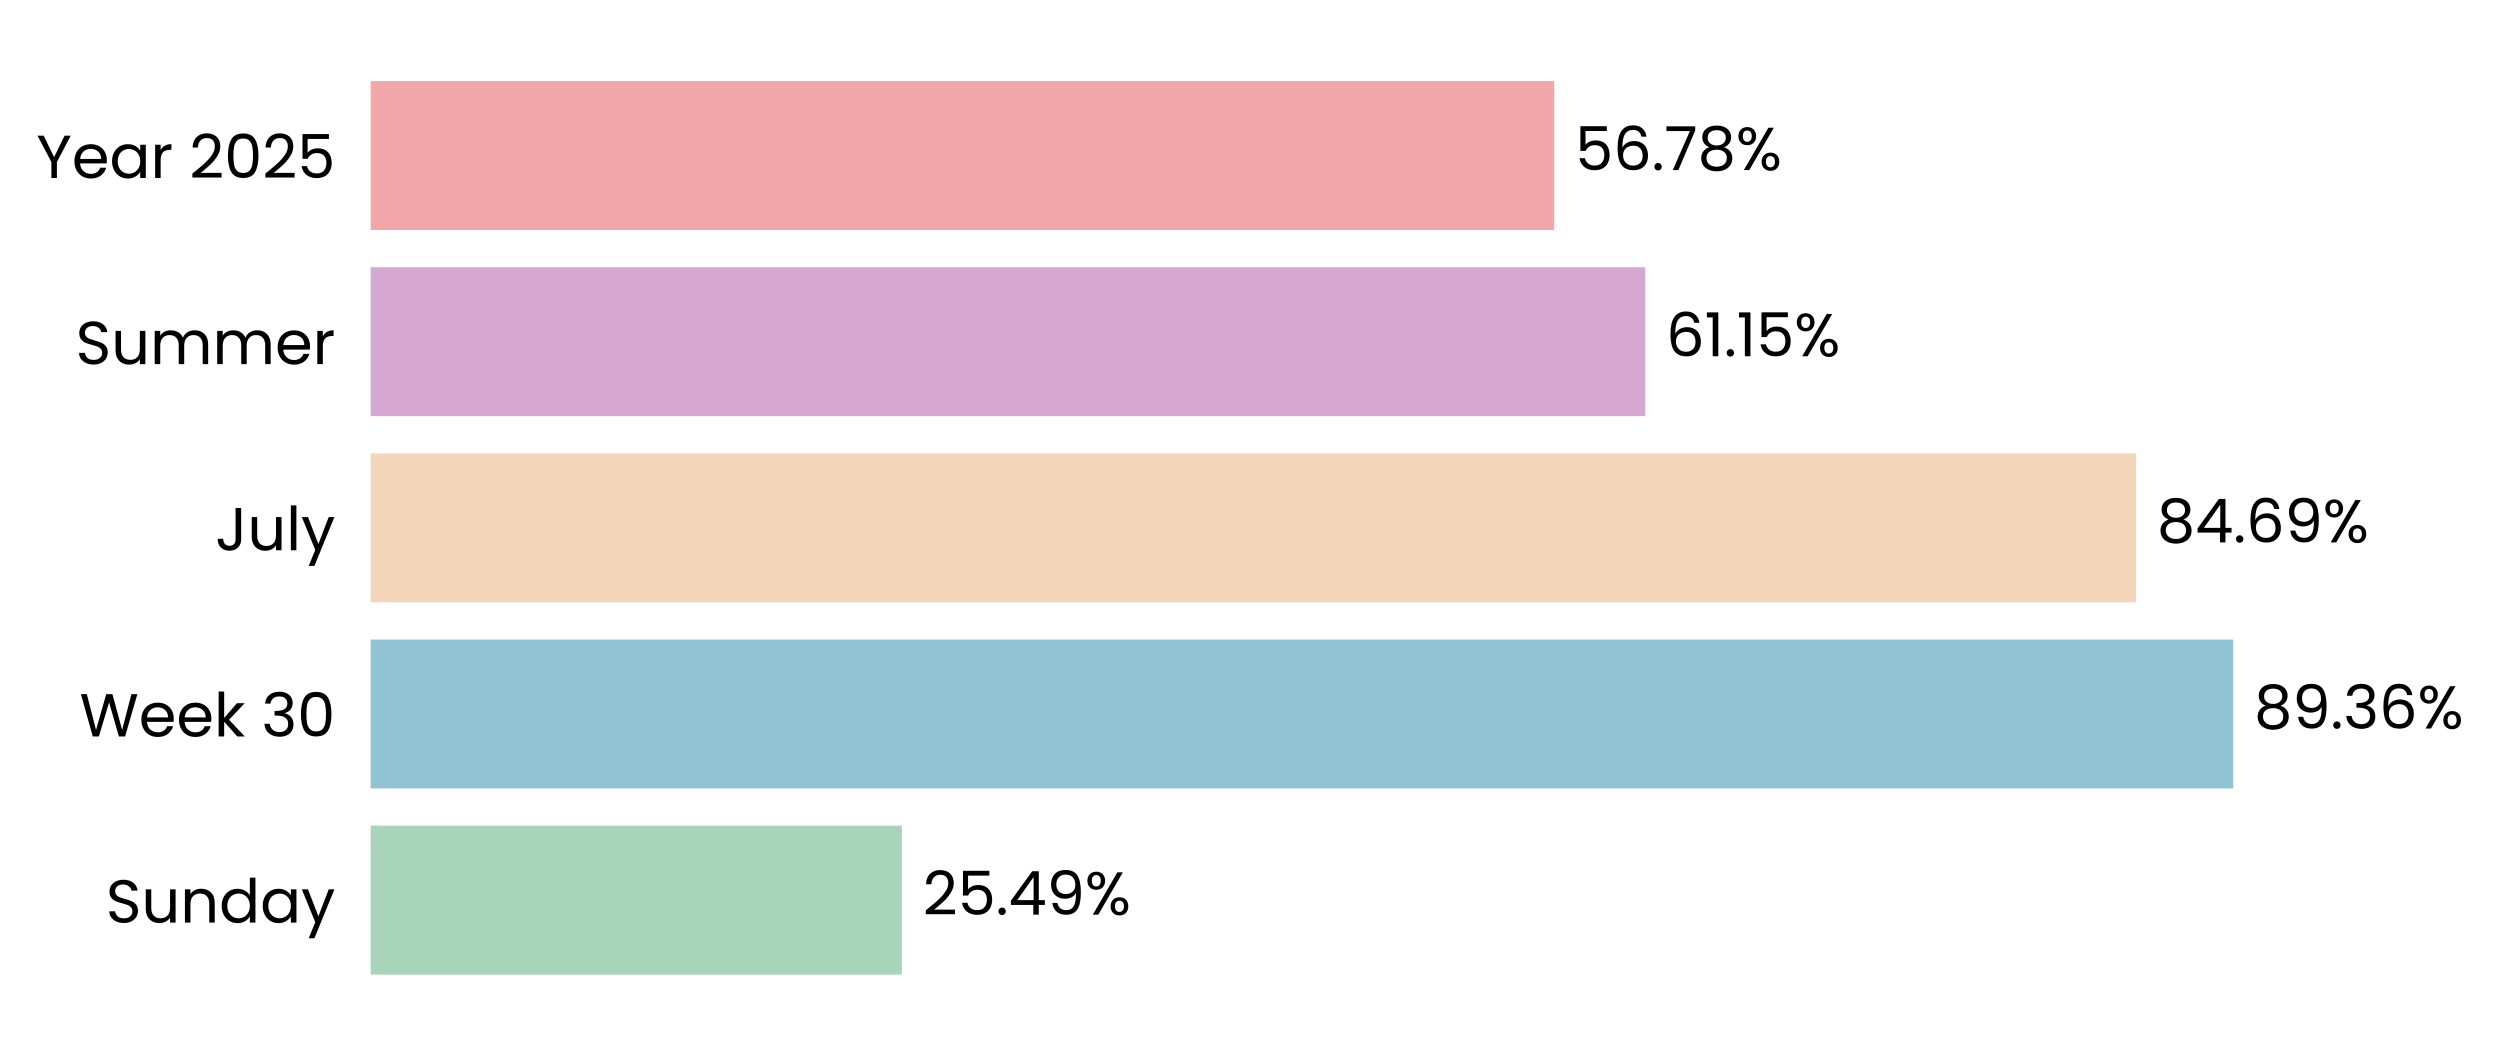
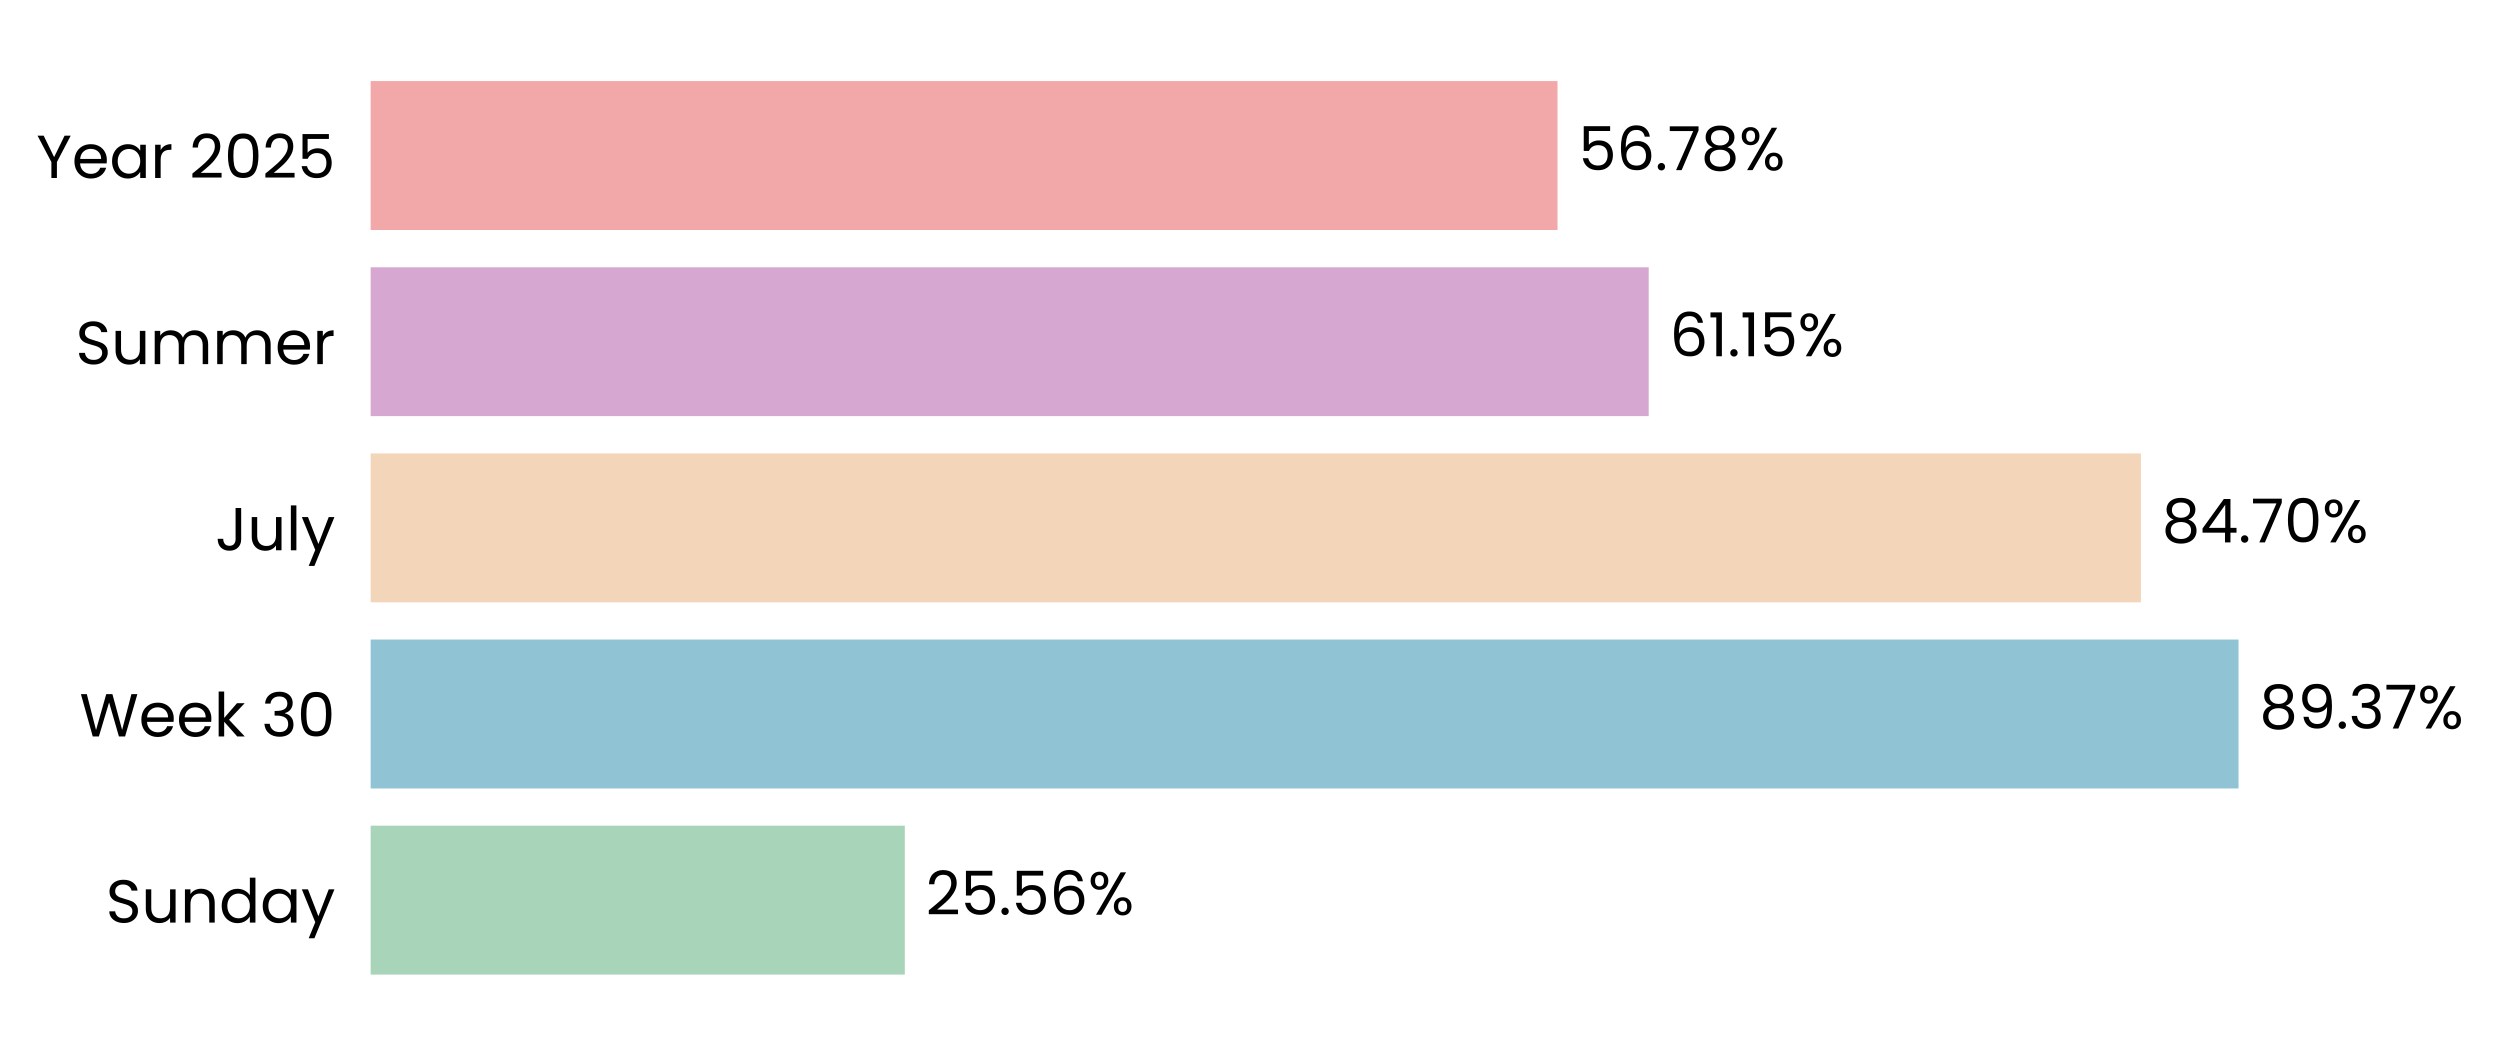
- <svg xmlns="http://www.w3.org/2000/svg" xmlns:xlink="http://www.w3.org/1999/xlink" width="494.47pt" height="208.8pt" viewBox="0 0 494.47 208.8" version="1.1">
+ <svg xmlns="http://www.w3.org/2000/svg" xmlns:xlink="http://www.w3.org/1999/xlink" width="494.464pt" height="208.8pt" viewBox="0 0 494.464 208.8" version="1.1">
  <defs>
    <style type="text/css">*{stroke-linejoin: round; stroke-linecap: butt}</style>
  </defs>
  <g id="figure_1">
    <g id="patch_1">
-       <path d="M 0 208.8  L 494.47 208.8  L 494.47 0  L 0 0  L 0 208.8  z " style="fill: none" />
+       <path d="M 0 208.8  L 494.464 208.8  L 494.464 0  L 0 0  L 0 208.8  z " style="fill: none" />
    </g>
    <g id="axes_1">
      <g id="patch_2">
-         <path d="M 73.311 201.6  L 485.584 201.6  L 485.584 7.2  L 73.311 7.2  L 73.311 201.6  z " style="fill: none" />
+         <path d="M 73.311 201.6  L 486.715 201.6  L 486.715 7.2  L 73.311 7.2  L 73.311 201.6  z " style="fill: none" />
      </g>
      <g id="patch_3">
-         <path d="M 73.311 192.764  L 178.384 192.764  L 178.384 163.309  L 73.311 163.309  z " clip-path="url(#p6da41216fd)" style="fill: #a8d5ba" />
+         <path d="M 73.311 192.764  L 178.959 192.764  L 178.959 163.309  L 73.311 163.309  z " clip-path="url(#pbd4051c88b)" style="fill: #a8d5ba" />
      </g>
      <g id="patch_4">
-         <path d="M 73.311 155.945  L 441.698 155.945  L 441.698 126.491  L 73.311 126.491  z " clip-path="url(#p6da41216fd)" style="fill: #90c3d4" />
+         <path d="M 73.311 155.945  L 442.75 155.945  L 442.75 126.491  L 73.311 126.491  z " clip-path="url(#pbd4051c88b)" style="fill: #90c3d4" />
      </g>
      <g id="patch_5">
-         <path d="M 73.311 119.127  L 422.478 119.127  L 422.478 89.673  L 73.311 89.673  z " clip-path="url(#p6da41216fd)" style="fill: #f3d6ba" />
+         <path d="M 73.311 119.127  L 423.445 119.127  L 423.445 89.673  L 73.311 89.673  z " clip-path="url(#pbd4051c88b)" style="fill: #f3d6ba" />
      </g>
      <g id="patch_6">
-         <path d="M 73.311 82.309  L 325.402 82.309  L 325.402 52.855  L 73.311 52.855  z " clip-path="url(#p6da41216fd)" style="fill: #d6a8d1" />
+         <path d="M 73.311 82.309  L 326.097 82.309  L 326.097 52.855  L 73.311 52.855  z " clip-path="url(#pbd4051c88b)" style="fill: #d6a8d1" />
      </g>
      <g id="patch_7">
-         <path d="M 73.311 45.491  L 307.409 45.491  L 307.409 16.036  L 73.311 16.036  z " clip-path="url(#p6da41216fd)" style="fill: #f2a8a8" />
+         <path d="M 73.311 45.491  L 308.052 45.491  L 308.052 16.036  L 73.311 16.036  z " clip-path="url(#pbd4051c88b)" style="fill: #f2a8a8" />
      </g>
      <g id="matplotlib.axis_1">
        <g id="ytick_1">
          <g id="text_1">
            <g transform="translate(20.92875 182.4764) scale(0.12 -0.12)">
              <defs>
                <path id="Poppins-Regular-53" d="M 1907 -45  Q 1466 -45 1117 112  Q 768 269 569 547  Q 371 826 365 1190  L 986 1190  Q 1018 877 1245 662  Q 1472 448 1907 448  Q 2323 448 2563 656  Q 2803 864 2803 1190  Q 2803 1446 2662 1606  Q 2522 1766 2310 1849  Q 2099 1933 1741 2029  Q 1299 2144 1033 2259  Q 768 2374 579 2620  Q 390 2867 390 3283  Q 390 3648 576 3929  Q 762 4211 1098 4364  Q 1434 4518 1869 4518  Q 2496 4518 2896 4204  Q 3296 3891 3347 3373  L 2707 3373  Q 2675 3629 2438 3824  Q 2202 4019 1811 4019  Q 1446 4019 1216 3830  Q 986 3642 986 3302  Q 986 3059 1123 2905  Q 1261 2752 1462 2672  Q 1664 2592 2029 2490  Q 2470 2368 2739 2249  Q 3008 2131 3200 1884  Q 3392 1638 3392 1216  Q 3392 890 3219 602  Q 3046 314 2707 134  Q 2368 -45 1907 -45  z " transform="scale(0.015625)" />
                <path id="Poppins-Regular-75" d="M 3603 3507  L 3603 0  L 3021 0  L 3021 518  Q 2854 250 2556 99  Q 2259 -51 1901 -51  Q 1491 -51 1164 118  Q 838 288 649 627  Q 461 966 461 1453  L 461 3507  L 1037 3507  L 1037 1530  Q 1037 1011 1299 732  Q 1562 454 2016 454  Q 2483 454 2752 742  Q 3021 1030 3021 1581  L 3021 3507  L 3603 3507  z " transform="scale(0.015625)" />
                <path id="Poppins-Regular-6e" d="M 2202 3571  Q 2842 3571 3238 3184  Q 3635 2797 3635 2067  L 3635 0  L 3059 0  L 3059 1984  Q 3059 2509 2796 2787  Q 2534 3066 2080 3066  Q 1619 3066 1347 2778  Q 1075 2490 1075 1939  L 1075 0  L 493 0  L 493 3507  L 1075 3507  L 1075 3008  Q 1248 3277 1545 3424  Q 1843 3571 2202 3571  z " transform="scale(0.015625)" />
                <path id="Poppins-Regular-64" d="M 275 1766  Q 275 2304 492 2710  Q 710 3117 1091 3341  Q 1472 3565 1946 3565  Q 2355 3565 2707 3376  Q 3059 3187 3245 2880  L 3245 4736  L 3834 4736  L 3834 0  L 3245 0  L 3245 659  Q 3072 346 2733 144  Q 2394 -58 1939 -58  Q 1472 -58 1091 172  Q 710 403 492 819  Q 275 1235 275 1766  z M 3245 1760  Q 3245 2157 3085 2451  Q 2925 2746 2653 2902  Q 2381 3059 2054 3059  Q 1728 3059 1459 2905  Q 1190 2752 1030 2457  Q 870 2163 870 1766  Q 870 1363 1030 1065  Q 1190 768 1459 611  Q 1728 454 2054 454  Q 2381 454 2653 611  Q 2925 768 3085 1065  Q 3245 1363 3245 1760  z " transform="scale(0.015625)" />
                <path id="Poppins-Regular-61" d="M 275 1766  Q 275 2304 492 2710  Q 710 3117 1091 3341  Q 1472 3565 1939 3565  Q 2400 3565 2739 3366  Q 3078 3168 3245 2867  L 3245 3507  L 3834 3507  L 3834 0  L 3245 0  L 3245 653  Q 3072 346 2729 144  Q 2387 -58 1933 -58  Q 1466 -58 1088 172  Q 710 403 492 819  Q 275 1235 275 1766  z M 3245 1760  Q 3245 2157 3085 2451  Q 2925 2746 2653 2902  Q 2381 3059 2054 3059  Q 1728 3059 1459 2905  Q 1190 2752 1030 2457  Q 870 2163 870 1766  Q 870 1363 1030 1065  Q 1190 768 1459 611  Q 1728 454 2054 454  Q 2381 454 2653 611  Q 2925 768 3085 1065  Q 3245 1363 3245 1760  z " transform="scale(0.015625)" />
                <path id="Poppins-Regular-79" d="M 3514 3507  L 1402 -1651  L 800 -1651  L 1491 38  L 77 3507  L 723 3507  L 1824 666  L 2912 3507  L 3514 3507  z " transform="scale(0.015625)" />
              </defs>
              <use xlink:href="#Poppins-Regular-53" />
              <use xlink:href="#Poppins-Regular-75" transform="translate(58.7 0)" />
              <use xlink:href="#Poppins-Regular-6e" transform="translate(122.7 0)" />
              <use xlink:href="#Poppins-Regular-64" transform="translate(186.7 0)" />
              <use xlink:href="#Poppins-Regular-61" transform="translate(254.3 0)" />
              <use xlink:href="#Poppins-Regular-79" transform="translate(321.8999 0)" />
            </g>
          </g>
        </g>
        <g id="ytick_2">
          <g id="text_2">
            <g transform="translate(15.73125 145.6582) scale(0.12 -0.12)">
              <defs>
                <path id="Poppins-Regular-57" d="M 6099 4461  L 4806 0  L 4154 0  L 3117 3590  L 2042 0  L 1395 -6  L 147 4461  L 768 4461  L 1741 678  L 2816 4461  L 3469 4461  L 4493 691  L 5472 4461  L 6099 4461  z " transform="scale(0.015625)" />
                <path id="Poppins-Regular-65" d="M 3693 1888  Q 3693 1722 3674 1536  L 870 1536  Q 902 1018 1225 726  Q 1549 435 2010 435  Q 2387 435 2640 611  Q 2893 787 2995 1082  L 3622 1082  Q 3482 576 3059 259  Q 2637 -58 2010 -58  Q 1510 -58 1116 166  Q 723 390 499 803  Q 275 1216 275 1760  Q 275 2304 492 2713  Q 710 3123 1104 3344  Q 1498 3565 2010 3565  Q 2509 3565 2893 3347  Q 3277 3130 3485 2749  Q 3693 2368 3693 1888  z M 3091 2010  Q 3091 2342 2944 2582  Q 2797 2822 2544 2947  Q 2291 3072 1984 3072  Q 1542 3072 1232 2790  Q 922 2509 877 2010  L 3091 2010  z " transform="scale(0.015625)" />
                <path id="Poppins-Regular-6b" d="M 2451 0  L 1075 1549  L 1075 0  L 493 0  L 493 4736  L 1075 4736  L 1075 1952  L 2426 3507  L 3238 3507  L 1587 1760  L 3245 0  L 2451 0  z " transform="scale(0.015625)" />
                <path id="Poppins-Regular-20" transform="scale(0.015625)" />
                <path id="Poppins-Regular-33" d="M 384 3462  Q 429 4051 838 4384  Q 1248 4717 1901 4717  Q 2336 4717 2653 4560  Q 2970 4403 3133 4134  Q 3296 3866 3296 3526  Q 3296 3130 3069 2842  Q 2842 2554 2477 2470  L 2477 2438  Q 2893 2336 3136 2035  Q 3379 1734 3379 1248  Q 3379 883 3212 592  Q 3046 301 2713 134  Q 2381 -32 1914 -32  Q 1235 -32 800 323  Q 365 678 314 1331  L 877 1331  Q 922 947 1190 704  Q 1459 461 1907 461  Q 2355 461 2588 694  Q 2822 928 2822 1299  Q 2822 1779 2502 1990  Q 2182 2202 1536 2202  L 1389 2202  L 1389 2688  L 1542 2688  Q 2131 2694 2432 2883  Q 2733 3072 2733 3469  Q 2733 3808 2512 4013  Q 2291 4218 1882 4218  Q 1485 4218 1241 4013  Q 998 3808 954 3462  L 384 3462  z " transform="scale(0.015625)" />
                <path id="Poppins-Regular-30" d="M 397 2362  Q 397 3462 755 4080  Q 1114 4698 2010 4698  Q 2899 4698 3257 4080  Q 3616 3462 3616 2362  Q 3616 1242 3257 621  Q 2899 0 2010 0  Q 1114 0 755 621  Q 397 1242 397 2362  z M 3040 2362  Q 3040 2918 2966 3305  Q 2893 3693 2665 3929  Q 2438 4166 2010 4166  Q 1574 4166 1347 3929  Q 1120 3693 1046 3305  Q 973 2918 973 2362  Q 973 1786 1046 1395  Q 1120 1005 1347 768  Q 1574 531 2010 531  Q 2438 531 2665 768  Q 2893 1005 2966 1395  Q 3040 1786 3040 2362  z " transform="scale(0.015625)" />
              </defs>
              <use xlink:href="#Poppins-Regular-57" />
              <use xlink:href="#Poppins-Regular-65" transform="translate(97.59999 0)" />
              <use xlink:href="#Poppins-Regular-65" transform="translate(159.6 0)" />
              <use xlink:href="#Poppins-Regular-6b" transform="translate(221.6 0)" />
              <use xlink:href="#Poppins-Regular-20" transform="translate(273.0999 0)" />
              <use xlink:href="#Poppins-Regular-33" transform="translate(299.7999 0)" />
              <use xlink:href="#Poppins-Regular-30" transform="translate(358.6999 0)" />
            </g>
          </g>
        </g>
        <g id="ytick_3">
          <g id="text_3">
            <g transform="translate(42.56437 108.84) scale(0.12 -0.12)">
              <defs>
                <path id="Poppins-Regular-4a" d="M 2739 4461  L 2739 1165  Q 2739 614 2400 284  Q 2061 -45 1504 -45  Q 941 -45 601 291  Q 262 627 262 1210  L 845 1210  Q 851 883 1014 678  Q 1178 474 1504 474  Q 1830 474 1990 669  Q 2150 864 2150 1165  L 2150 4461  L 2739 4461  z " transform="scale(0.015625)" />
                <path id="Poppins-Regular-6c" d="M 1075 4736  L 1075 0  L 493 0  L 493 4736  L 1075 4736  z " transform="scale(0.015625)" />
              </defs>
              <use xlink:href="#Poppins-Regular-4a" />
              <use xlink:href="#Poppins-Regular-75" transform="translate(52.99999 0)" />
              <use xlink:href="#Poppins-Regular-6c" transform="translate(117 0)" />
              <use xlink:href="#Poppins-Regular-79" transform="translate(141.6 0)" />
            </g>
          </g>
        </g>
        <g id="ytick_4">
          <g id="text_4">
            <g transform="translate(14.95125 72.02182) scale(0.12 -0.12)">
              <defs>
                <path id="Poppins-Regular-6d" d="M 4710 3571  Q 5120 3571 5440 3401  Q 5760 3232 5945 2893  Q 6131 2554 6131 2067  L 6131 0  L 5555 0  L 5555 1984  Q 5555 2509 5296 2787  Q 5037 3066 4595 3066  Q 4141 3066 3872 2774  Q 3603 2483 3603 1933  L 3603 0  L 3027 0  L 3027 1984  Q 3027 2509 2768 2787  Q 2509 3066 2067 3066  Q 1613 3066 1344 2774  Q 1075 2483 1075 1933  L 1075 0  L 493 0  L 493 3507  L 1075 3507  L 1075 3002  Q 1248 3277 1539 3424  Q 1830 3571 2182 3571  Q 2624 3571 2963 3372  Q 3302 3174 3469 2790  Q 3616 3162 3955 3366  Q 4294 3571 4710 3571  z " transform="scale(0.015625)" />
                <path id="Poppins-Regular-72" d="M 1075 2938  Q 1229 3238 1513 3404  Q 1798 3571 2208 3571  L 2208 2970  L 2054 2970  Q 1075 2970 1075 1907  L 1075 0  L 493 0  L 493 3507  L 1075 3507  L 1075 2938  z " transform="scale(0.015625)" />
              </defs>
              <use xlink:href="#Poppins-Regular-53" />
              <use xlink:href="#Poppins-Regular-75" transform="translate(58.7 0)" />
              <use xlink:href="#Poppins-Regular-6d" transform="translate(122.7 0)" />
              <use xlink:href="#Poppins-Regular-6d" transform="translate(225.7 0)" />
              <use xlink:href="#Poppins-Regular-65" transform="translate(328.7 0)" />
              <use xlink:href="#Poppins-Regular-72" transform="translate(390.6999 0)" />
            </g>
          </g>
        </g>
        <g id="ytick_5">
          <g id="text_5">
            <g transform="translate(7.2 35.20364) scale(0.12 -0.12)">
              <defs>
                <path id="Poppins-Regular-59" d="M 3616 4461  L 2163 1683  L 2163 0  L 1581 0  L 1581 1683  L 122 4461  L 768 4461  L 1869 2202  L 2970 4461  L 3616 4461  z " transform="scale(0.015625)" />
                <path id="Poppins-Regular-32" d="M 326 467  Q 1139 1120 1600 1539  Q 2061 1958 2377 2416  Q 2694 2874 2694 3315  Q 2694 3731 2492 3971  Q 2291 4211 1843 4211  Q 1408 4211 1168 3939  Q 928 3667 909 3213  L 346 3213  Q 371 3930 780 4320  Q 1190 4710 1837 4710  Q 2496 4710 2883 4345  Q 3270 3981 3270 3341  Q 3270 2810 2953 2307  Q 2637 1805 2233 1424  Q 1830 1043 1203 538  L 3405 538  L 3405 51  L 326 51  L 326 467  z " transform="scale(0.015625)" />
                <path id="Poppins-Regular-35" d="M 3347 4122  L 1101 4122  L 1101 2662  Q 1248 2867 1536 2998  Q 1824 3130 2157 3130  Q 2688 3130 3021 2909  Q 3354 2688 3498 2339  Q 3642 1990 3642 1600  Q 3642 1139 3469 774  Q 3296 410 2941 198  Q 2586 -13 2061 -13  Q 1389 -13 973 332  Q 557 678 467 1254  L 1037 1254  Q 1120 890 1389 685  Q 1658 480 2067 480  Q 2573 480 2829 784  Q 3085 1088 3085 1587  Q 3085 2086 2829 2358  Q 2573 2630 2074 2630  Q 1734 2630 1481 2467  Q 1229 2304 1114 2022  L 563 2022  L 563 4634  L 3347 4634  L 3347 4122  z " transform="scale(0.015625)" />
              </defs>
              <use xlink:href="#Poppins-Regular-59" />
              <use xlink:href="#Poppins-Regular-65" transform="translate(58.39999 0)" />
              <use xlink:href="#Poppins-Regular-61" transform="translate(120.4 0)" />
              <use xlink:href="#Poppins-Regular-72" transform="translate(188 0)" />
              <use xlink:href="#Poppins-Regular-20" transform="translate(225.3 0)" />
              <use xlink:href="#Poppins-Regular-32" transform="translate(252 0)" />
              <use xlink:href="#Poppins-Regular-30" transform="translate(309.4999 0)" />
              <use xlink:href="#Poppins-Regular-32" transform="translate(372.2999 0)" />
              <use xlink:href="#Poppins-Regular-35" transform="translate(429.7999 0)" />
            </g>
          </g>
        </g>
      </g>
      <g id="text_6">
-         <g transform="translate(182.5063 180.9164) scale(0.12 -0.12)">
+         <g transform="translate(183.093 180.9164) scale(0.12 -0.12)">
          <defs>
            <path id="Poppins-Regular-2e" d="M 678 -38  Q 512 -38 397 77  Q 282 192 282 358  Q 282 525 397 640  Q 512 755 678 755  Q 838 755 950 640  Q 1062 525 1062 358  Q 1062 192 950 77  Q 838 -38 678 -38  z " transform="scale(0.015625)" />
-             <path id="Poppins-Regular-34" d="M 256 1030  L 256 1472  L 2502 4582  L 3200 4582  L 3200 1536  L 3840 1536  L 3840 1030  L 3200 1030  L 3200 0  L 2624 0  L 2624 1030  L 256 1030  z M 2650 3974  L 928 1536  L 2650 1536  L 2650 3974  z " transform="scale(0.015625)" />
-             <path id="Poppins-Regular-39" d="M 1146 1242  Q 1210 877 1443 678  Q 1677 480 2074 480  Q 2605 480 2857 896  Q 3110 1312 3098 2298  Q 2963 2010 2649 1846  Q 2336 1683 1952 1683  Q 1523 1683 1187 1859  Q 851 2035 659 2374  Q 467 2714 467 3194  Q 467 3878 864 4297  Q 1261 4717 1990 4717  Q 2886 4717 3248 4134  Q 3610 3552 3610 2400  Q 3610 1594 3466 1069  Q 3322 544 2979 269  Q 2637 -6 2042 -6  Q 1389 -6 1024 346  Q 659 698 608 1242  L 1146 1242  z M 2048 2176  Q 2477 2176 2752 2441  Q 3027 2707 3027 3162  Q 3027 3642 2758 3936  Q 2490 4230 2003 4230  Q 1555 4230 1289 3948  Q 1024 3667 1024 3206  Q 1024 2739 1286 2457  Q 1549 2176 2048 2176  z " transform="scale(0.015625)" />
+             <path id="Poppins-Regular-36" d="M 2976 3526  Q 2835 4237 2099 4237  Q 1530 4237 1248 3798  Q 966 3360 973 2355  Q 1120 2688 1462 2877  Q 1805 3066 2227 3066  Q 2886 3066 3280 2656  Q 3674 2246 3674 1523  Q 3674 1088 3504 742  Q 3334 397 2992 192  Q 2650 -13 2163 -13  Q 1504 -13 1133 281  Q 762 576 614 1094  Q 467 1613 467 2374  Q 467 4723 2106 4723  Q 2733 4723 3091 4384  Q 3450 4045 3514 3526  L 2976 3526  z M 2106 2573  Q 1830 2573 1587 2461  Q 1344 2349 1193 2121  Q 1043 1894 1043 1568  Q 1043 1082 1324 778  Q 1606 474 2131 474  Q 2579 474 2844 752  Q 3110 1030 3110 1504  Q 3110 2003 2854 2288  Q 2598 2573 2106 2573  z " transform="scale(0.015625)" />
            <path id="Poppins-Regular-25" d="M 269 3584  Q 269 4019 531 4278  Q 794 4538 1203 4538  Q 1613 4538 1875 4278  Q 2138 4019 2138 3584  Q 2138 3142 1875 2883  Q 1613 2624 1203 2624  Q 794 2624 531 2883  Q 269 3142 269 3584  z M 4006 4467  L 1414 0  L 838 0  L 3430 4467  L 4006 4467  z M 1203 4179  Q 986 4179 861 4028  Q 736 3878 736 3584  Q 736 3290 861 3136  Q 986 2982 1203 2982  Q 1421 2982 1549 3139  Q 1677 3296 1677 3584  Q 1677 3878 1549 4028  Q 1421 4179 1203 4179  z M 2720 883  Q 2720 1325 2982 1584  Q 3245 1843 3654 1843  Q 4064 1843 4323 1584  Q 4582 1325 4582 883  Q 4582 448 4323 185  Q 4064 -77 3654 -77  Q 3245 -77 2982 182  Q 2720 442 2720 883  z M 3648 1478  Q 3430 1478 3302 1328  Q 3174 1178 3174 883  Q 3174 595 3302 444  Q 3430 294 3648 294  Q 3866 294 3994 444  Q 4122 595 4122 883  Q 4122 1178 3994 1328  Q 3866 1478 3648 1478  z " transform="scale(0.015625)" />
          </defs>
          <use xlink:href="#Poppins-Regular-32" />
          <use xlink:href="#Poppins-Regular-35" transform="translate(57.49999 0)" />
          <use xlink:href="#Poppins-Regular-2e" transform="translate(120.3 0)" />
-           <use xlink:href="#Poppins-Regular-34" transform="translate(141.3 0)" />
-           <use xlink:href="#Poppins-Regular-39" transform="translate(204.2 0)" />
-           <use xlink:href="#Poppins-Regular-25" transform="translate(267.1999 0)" />
+           <use xlink:href="#Poppins-Regular-35" transform="translate(141.3 0)" />
+           <use xlink:href="#Poppins-Regular-36" transform="translate(204.0999 0)" />
+           <use xlink:href="#Poppins-Regular-25" transform="translate(267.5999 0)" />
        </g>
      </g>
      <g id="text_7">
-         <g transform="translate(445.8209 144.0982) scale(0.12 -0.12)">
+         <g transform="translate(446.8841 144.0982) scale(0.12 -0.12)">
          <defs>
            <path id="Poppins-Regular-38" d="M 1242 2406  Q 883 2547 691 2816  Q 499 3085 499 3469  Q 499 3814 672 4092  Q 845 4371 1187 4534  Q 1530 4698 2016 4698  Q 2502 4698 2844 4534  Q 3187 4371 3363 4092  Q 3539 3814 3539 3469  Q 3539 3098 3340 2819  Q 3142 2541 2797 2406  Q 3194 2285 3427 1981  Q 3661 1677 3661 1248  Q 3661 832 3456 521  Q 3251 211 2876 41  Q 2502 -128 2016 -128  Q 1530 -128 1162 41  Q 794 211 589 521  Q 384 832 384 1248  Q 384 1677 614 1984  Q 845 2291 1242 2406  z M 2976 3398  Q 2976 3789 2720 4000  Q 2464 4211 2016 4211  Q 1574 4211 1318 4000  Q 1062 3789 1062 3392  Q 1062 3034 1328 2816  Q 1594 2598 2016 2598  Q 2445 2598 2710 2819  Q 2976 3040 2976 3398  z M 2016 2150  Q 1542 2150 1241 1929  Q 941 1709 941 1267  Q 941 858 1232 608  Q 1523 358 2016 358  Q 2509 358 2797 608  Q 3085 858 3085 1267  Q 3085 1696 2790 1923  Q 2496 2150 2016 2150  z " transform="scale(0.015625)" />
-             <path id="Poppins-Regular-36" d="M 2976 3526  Q 2835 4237 2099 4237  Q 1530 4237 1248 3798  Q 966 3360 973 2355  Q 1120 2688 1462 2877  Q 1805 3066 2227 3066  Q 2886 3066 3280 2656  Q 3674 2246 3674 1523  Q 3674 1088 3504 742  Q 3334 397 2992 192  Q 2650 -13 2163 -13  Q 1504 -13 1133 281  Q 762 576 614 1094  Q 467 1613 467 2374  Q 467 4723 2106 4723  Q 2733 4723 3091 4384  Q 3450 4045 3514 3526  L 2976 3526  z M 2106 2573  Q 1830 2573 1587 2461  Q 1344 2349 1193 2121  Q 1043 1894 1043 1568  Q 1043 1082 1324 778  Q 1606 474 2131 474  Q 2579 474 2844 752  Q 3110 1030 3110 1504  Q 3110 2003 2854 2288  Q 2598 2573 2106 2573  z " transform="scale(0.015625)" />
+             <path id="Poppins-Regular-39" d="M 1146 1242  Q 1210 877 1443 678  Q 1677 480 2074 480  Q 2605 480 2857 896  Q 3110 1312 3098 2298  Q 2963 2010 2649 1846  Q 2336 1683 1952 1683  Q 1523 1683 1187 1859  Q 851 2035 659 2374  Q 467 2714 467 3194  Q 467 3878 864 4297  Q 1261 4717 1990 4717  Q 2886 4717 3248 4134  Q 3610 3552 3610 2400  Q 3610 1594 3466 1069  Q 3322 544 2979 269  Q 2637 -6 2042 -6  Q 1389 -6 1024 346  Q 659 698 608 1242  L 1146 1242  z M 2048 2176  Q 2477 2176 2752 2441  Q 3027 2707 3027 3162  Q 3027 3642 2758 3936  Q 2490 4230 2003 4230  Q 1555 4230 1289 3948  Q 1024 3667 1024 3206  Q 1024 2739 1286 2457  Q 1549 2176 2048 2176  z " transform="scale(0.015625)" />
+             <path id="Poppins-Regular-37" d="M 3245 4173  L 1466 0  L 877 0  L 2682 4115  L 211 4115  L 211 4614  L 3245 4614  L 3245 4173  z " transform="scale(0.015625)" />
          </defs>
          <use xlink:href="#Poppins-Regular-38" />
          <use xlink:href="#Poppins-Regular-39" transform="translate(63.09999 0)" />
          <use xlink:href="#Poppins-Regular-2e" transform="translate(126.1 0)" />
          <use xlink:href="#Poppins-Regular-33" transform="translate(147.1 0)" />
-           <use xlink:href="#Poppins-Regular-36" transform="translate(206 0)" />
-           <use xlink:href="#Poppins-Regular-25" transform="translate(269.4999 0)" />
+           <use xlink:href="#Poppins-Regular-37" transform="translate(206 0)" />
+           <use xlink:href="#Poppins-Regular-25" transform="translate(260.5999 0)" />
        </g>
      </g>
      <g id="text_8">
-         <g transform="translate(426.6006 107.28) scale(0.12 -0.12)">
+         <g transform="translate(427.5792 107.28) scale(0.12 -0.12)">
+           <defs>
+             <path id="Poppins-Regular-34" d="M 256 1030  L 256 1472  L 2502 4582  L 3200 4582  L 3200 1536  L 3840 1536  L 3840 1030  L 3200 1030  L 3200 0  L 2624 0  L 2624 1030  L 256 1030  z M 2650 3974  L 928 1536  L 2650 1536  L 2650 3974  z " transform="scale(0.015625)" />
+           </defs>
          <use xlink:href="#Poppins-Regular-38" />
          <use xlink:href="#Poppins-Regular-34" transform="translate(63.09999 0)" />
          <use xlink:href="#Poppins-Regular-2e" transform="translate(126 0)" />
-           <use xlink:href="#Poppins-Regular-36" transform="translate(147 0)" />
-           <use xlink:href="#Poppins-Regular-39" transform="translate(210.5 0)" />
-           <use xlink:href="#Poppins-Regular-25" transform="translate(273.4999 0)" />
+           <use xlink:href="#Poppins-Regular-37" transform="translate(147 0)" />
+           <use xlink:href="#Poppins-Regular-30" transform="translate(201.6 0)" />
+           <use xlink:href="#Poppins-Regular-25" transform="translate(264.3999 0)" />
        </g>
      </g>
      <g id="text_9">
-         <g transform="translate(329.5247 70.46182) scale(0.12 -0.12)">
+         <g transform="translate(330.2309 70.46182) scale(0.12 -0.12)">
          <defs>
            <path id="Poppins-Regular-31" d="M 243 4096  L 243 4627  L 1446 4627  L 1446 0  L 858 0  L 858 4096  L 243 4096  z " transform="scale(0.015625)" />
          </defs>
          <use xlink:href="#Poppins-Regular-36" />
          <use xlink:href="#Poppins-Regular-31" transform="translate(63.49999 0)" />
          <use xlink:href="#Poppins-Regular-2e" transform="translate(95.49997 0)" />
          <use xlink:href="#Poppins-Regular-31" transform="translate(116.5 0)" />
          <use xlink:href="#Poppins-Regular-35" transform="translate(148.4999 0)" />
          <use xlink:href="#Poppins-Regular-25" transform="translate(211.2999 0)" />
        </g>
      </g>
      <g id="text_10">
-         <g transform="translate(311.5313 33.64364) scale(0.12 -0.12)">
-           <defs>
-             <path id="Poppins-Regular-37" d="M 3245 4173  L 1466 0  L 877 0  L 2682 4115  L 211 4115  L 211 4614  L 3245 4614  L 3245 4173  z " transform="scale(0.015625)" />
-           </defs>
+         <g transform="translate(312.1858 33.64364) scale(0.12 -0.12)">
          <use xlink:href="#Poppins-Regular-35" />
          <use xlink:href="#Poppins-Regular-36" transform="translate(62.79999 0)" />
          <use xlink:href="#Poppins-Regular-2e" transform="translate(126.3 0)" />
          <use xlink:href="#Poppins-Regular-37" transform="translate(147.3 0)" />
          <use xlink:href="#Poppins-Regular-38" transform="translate(201.8999 0)" />
          <use xlink:href="#Poppins-Regular-25" transform="translate(264.9999 0)" />
        </g>
      </g>
    </g>
  </g>
  <defs>
-     <clipPath id="p6da41216fd">
-       <rect x="73.311" y="7.2" width="412.273" height="194.4" />
+     <clipPath id="pbd4051c88b">
+       <rect x="73.311" y="7.2" width="413.404" height="194.4" />
    </clipPath>
  </defs>
</svg>
